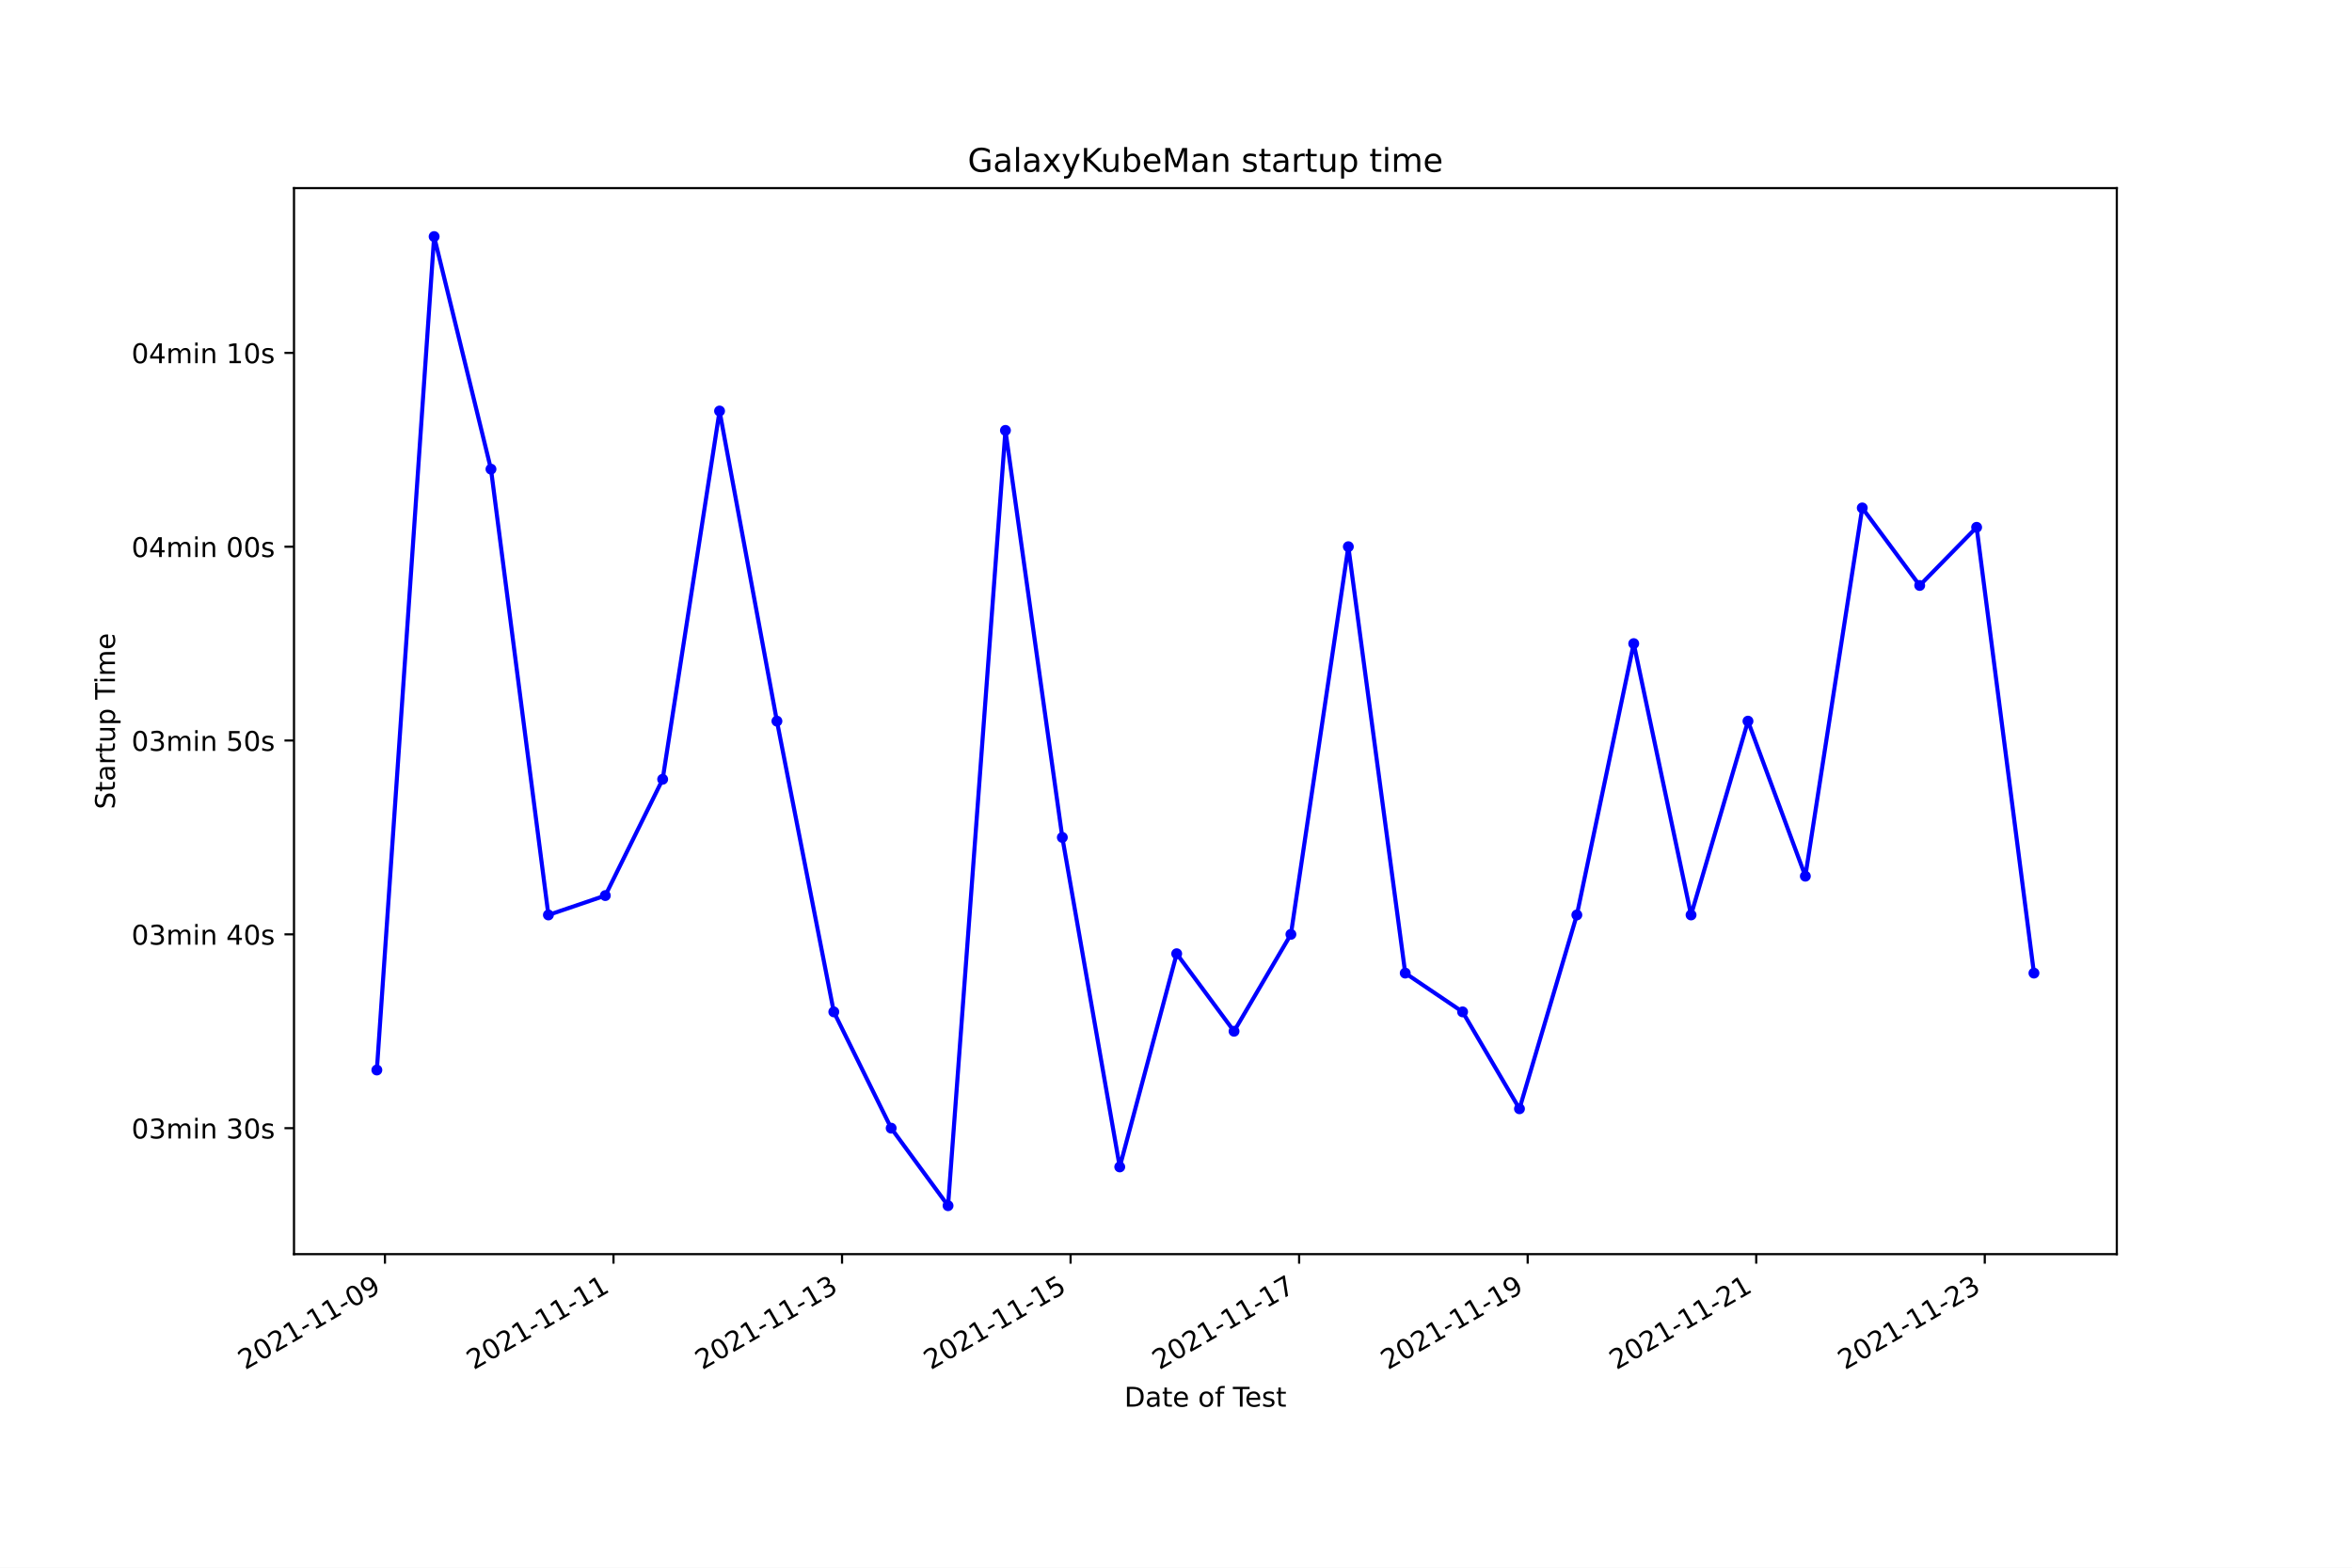
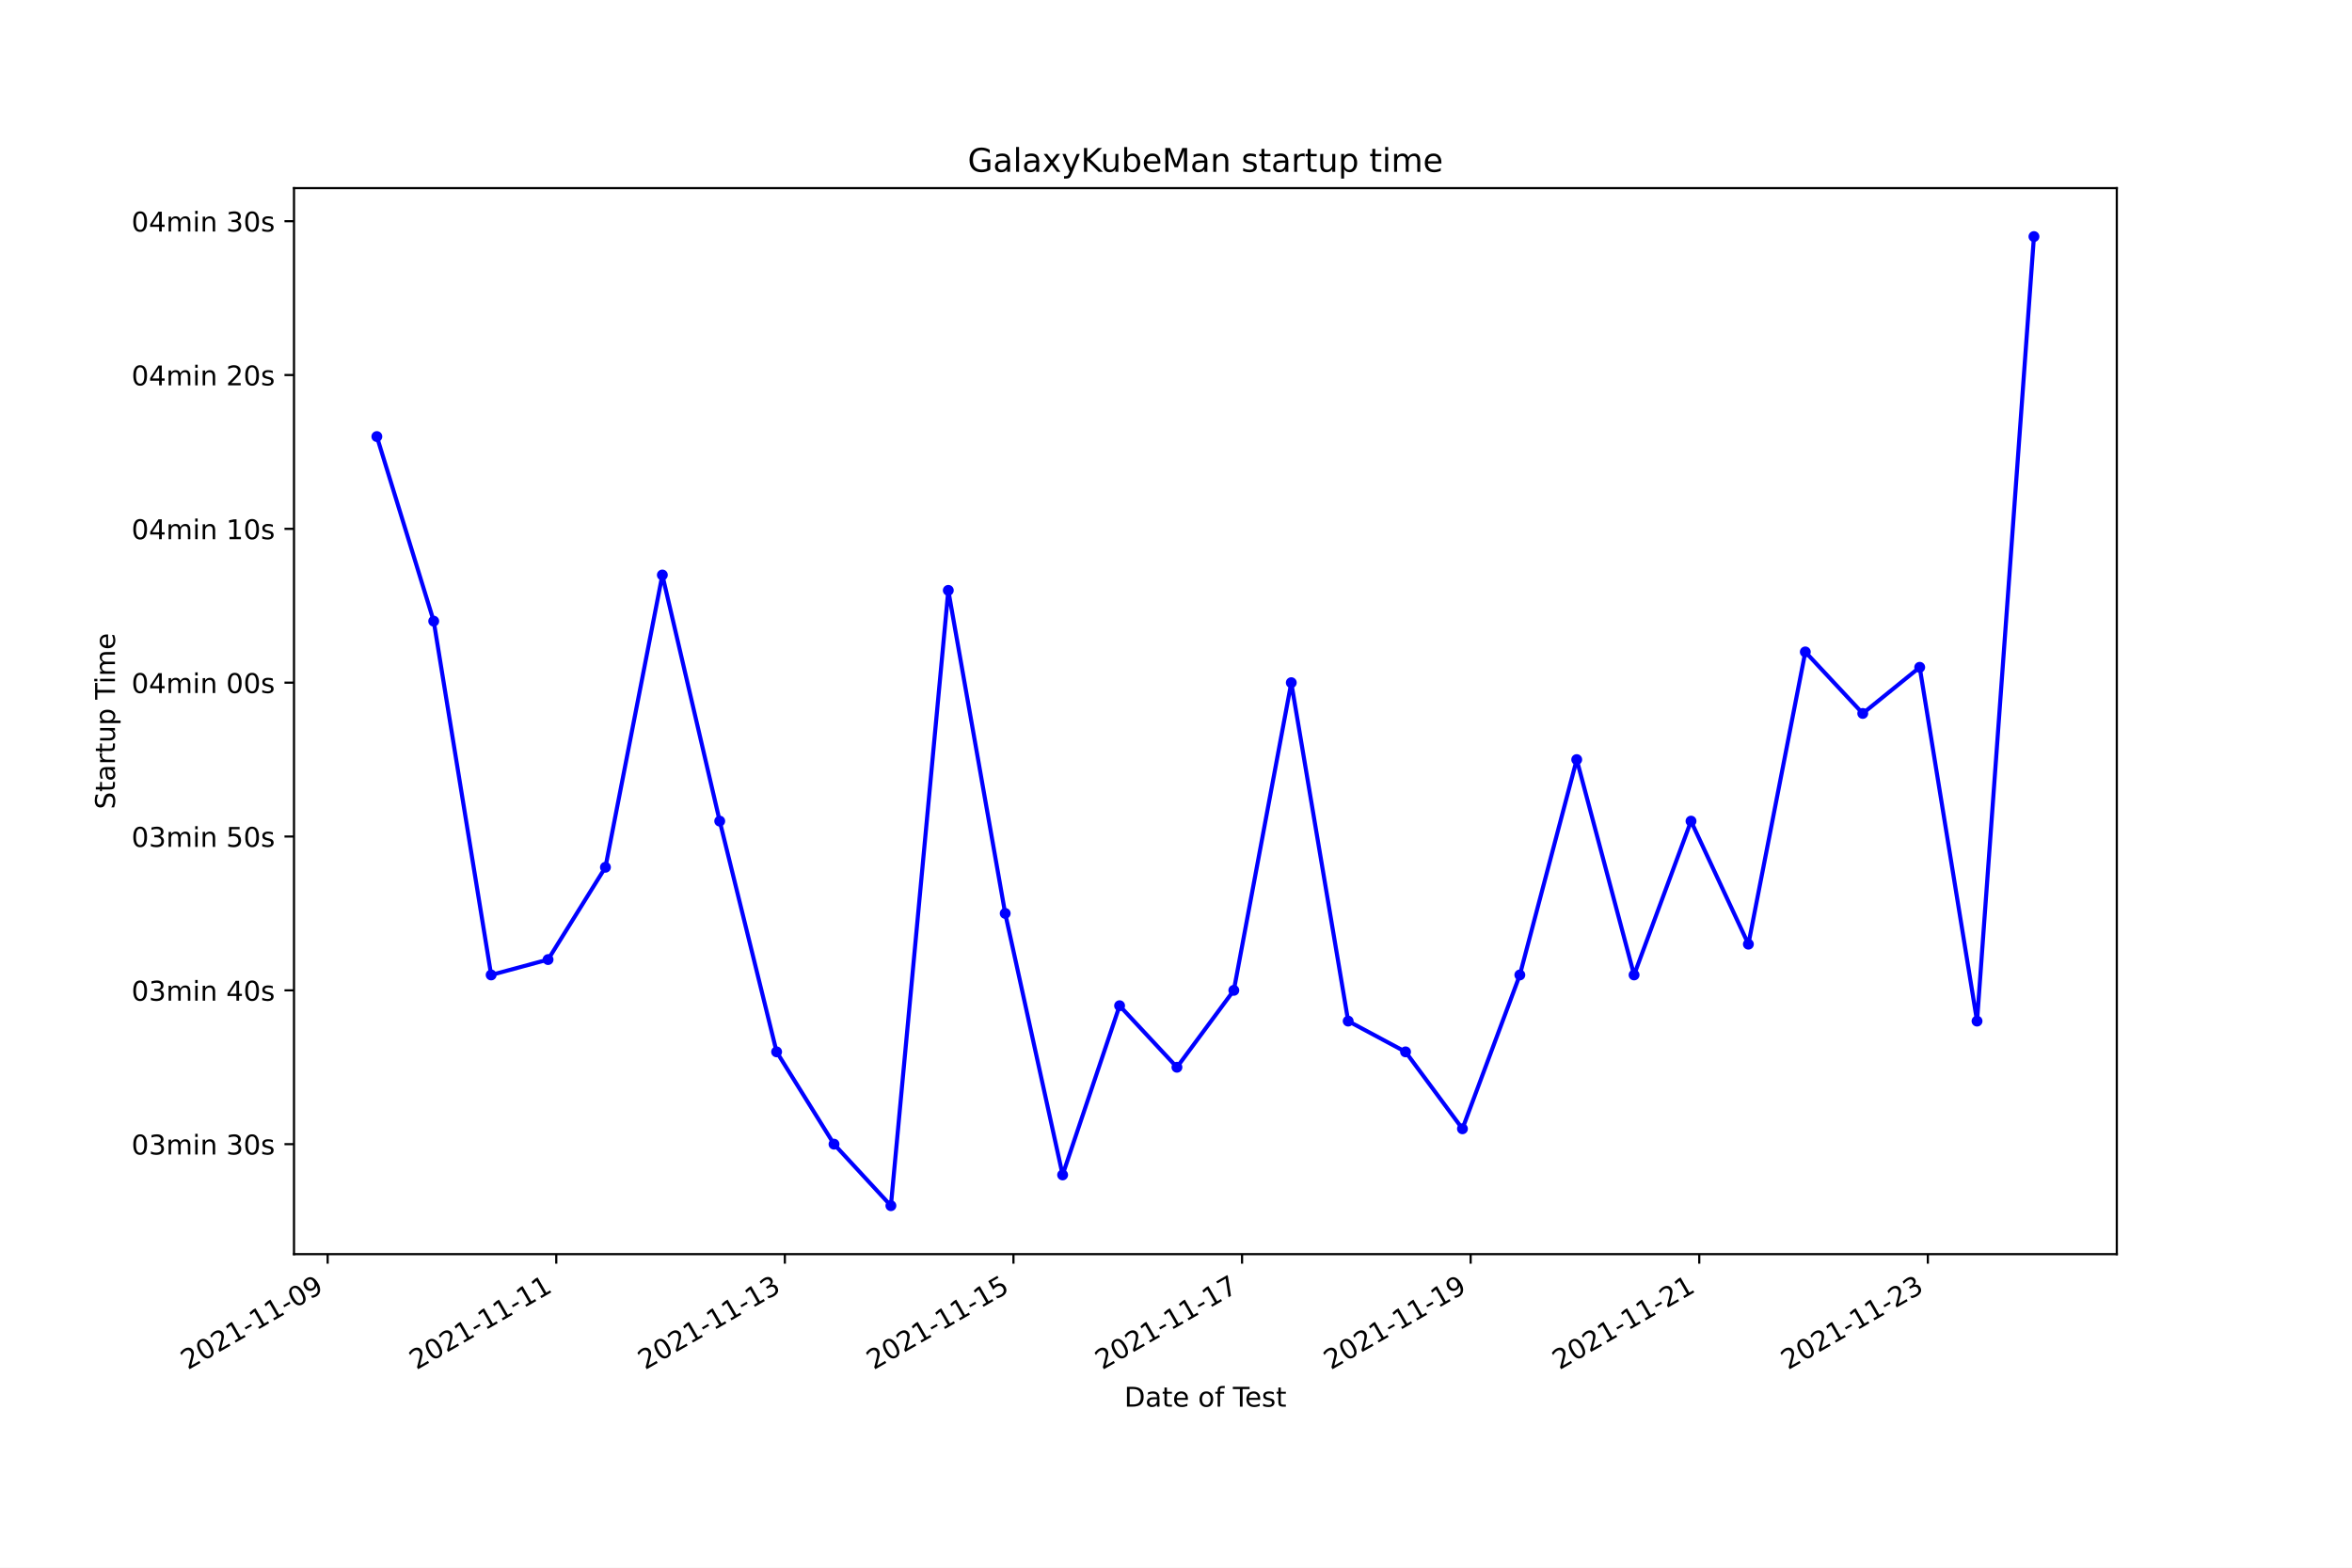
<svg xmlns="http://www.w3.org/2000/svg" xmlns:xlink="http://www.w3.org/1999/xlink" width="864pt" height="576pt" viewBox="0 0 864 576" version="1.1">
  <defs>
    <style type="text/css">*{stroke-linejoin: round; stroke-linecap: butt}</style>
  </defs>
  <g id="figure_1">
    <g id="patch_1">
      <path d="M 0 576  L 864 576  L 864 0  L 0 0  z " style="fill: #ffffff" />
    </g>
    <g id="axes_1">
      <g id="patch_2">
        <path d="M 108 460.8  L 777.6 460.8  L 777.6 69.12  L 108 69.12  z " style="fill: #ffffff" />
      </g>
      <g id="matplotlib.axis_1">
        <g id="xtick_1">
          <g id="line2d_1">
            <defs>
-               <path id="m50075bd321" d="M 0 0  L 0 3.5  " style="stroke: #000000; stroke-width: 0.8" />
+               <path id="m3233fa6054" d="M 0 0  L 0 3.5  " style="stroke: #000000; stroke-width: 0.8" />
            </defs>
            <g>
-               <use xlink:href="#m50075bd321" x="141.409" y="460.8" style="stroke: #000000; stroke-width: 0.8" />
+               <use xlink:href="#m3233fa6054" x="120.365" y="460.8" style="stroke: #000000; stroke-width: 0.8" />
            </g>
          </g>
          <g id="text_1">
-             <g transform="translate(90.03986 503.4383)rotate(-30)scale(0.1 -0.1)">
+             <g transform="translate(68.99522 503.4383)rotate(-30)scale(0.1 -0.1)">
              <defs>
                <path id="DejaVuSans-32" d="M 1228 531  L 3431 531  L 3431 0  L 469 0  L 469 531  Q 828 903 1448 1529  Q 2069 2156 2228 2338  Q 2531 2678 2651 2914  Q 2772 3150 2772 3378  Q 2772 3750 2511 3984  Q 2250 4219 1831 4219  Q 1534 4219 1204 4116  Q 875 4013 500 3803  L 500 4441  Q 881 4594 1212 4672  Q 1544 4750 1819 4750  Q 2544 4750 2975 4387  Q 3406 4025 3406 3419  Q 3406 3131 3298 2873  Q 3191 2616 2906 2266  Q 2828 2175 2409 1742  Q 1991 1309 1228 531  z " transform="scale(0.015625)" />
                <path id="DejaVuSans-30" d="M 2034 4250  Q 1547 4250 1301 3770  Q 1056 3291 1056 2328  Q 1056 1369 1301 889  Q 1547 409 2034 409  Q 2525 409 2770 889  Q 3016 1369 3016 2328  Q 3016 3291 2770 3770  Q 2525 4250 2034 4250  z M 2034 4750  Q 2819 4750 3233 4129  Q 3647 3509 3647 2328  Q 3647 1150 3233 529  Q 2819 -91 2034 -91  Q 1250 -91 836 529  Q 422 1150 422 2328  Q 422 3509 836 4129  Q 1250 4750 2034 4750  z " transform="scale(0.015625)" />
                <path id="DejaVuSans-31" d="M 794 531  L 1825 531  L 1825 4091  L 703 3866  L 703 4441  L 1819 4666  L 2450 4666  L 2450 531  L 3481 531  L 3481 0  L 794 0  L 794 531  z " transform="scale(0.015625)" />
                <path id="DejaVuSans-2d" d="M 313 2009  L 1997 2009  L 1997 1497  L 313 1497  L 313 2009  z " transform="scale(0.015625)" />
                <path id="DejaVuSans-39" d="M 703 97  L 703 672  Q 941 559 1184 500  Q 1428 441 1663 441  Q 2288 441 2617 861  Q 2947 1281 2994 2138  Q 2813 1869 2534 1725  Q 2256 1581 1919 1581  Q 1219 1581 811 2004  Q 403 2428 403 3163  Q 403 3881 828 4315  Q 1253 4750 1959 4750  Q 2769 4750 3195 4129  Q 3622 3509 3622 2328  Q 3622 1225 3098 567  Q 2575 -91 1691 -91  Q 1453 -91 1209 -44  Q 966 3 703 97  z M 1959 2075  Q 2384 2075 2632 2365  Q 2881 2656 2881 3163  Q 2881 3666 2632 3958  Q 2384 4250 1959 4250  Q 1534 4250 1286 3958  Q 1038 3666 1038 3163  Q 1038 2656 1286 2365  Q 1534 2075 1959 2075  z " transform="scale(0.015625)" />
              </defs>
              <use xlink:href="#DejaVuSans-32" />
              <use xlink:href="#DejaVuSans-30" x="63.623" />
              <use xlink:href="#DejaVuSans-32" x="127.246" />
              <use xlink:href="#DejaVuSans-31" x="190.869" />
              <use xlink:href="#DejaVuSans-2d" x="254.492" />
              <use xlink:href="#DejaVuSans-31" x="290.576" />
              <use xlink:href="#DejaVuSans-31" x="354.199" />
              <use xlink:href="#DejaVuSans-2d" x="417.822" />
              <use xlink:href="#DejaVuSans-30" x="453.906" />
              <use xlink:href="#DejaVuSans-39" x="517.529" />
            </g>
          </g>
        </g>
        <g id="xtick_2">
          <g id="line2d_2">
            <g>
-               <use xlink:href="#m50075bd321" x="225.365" y="460.8" style="stroke: #000000; stroke-width: 0.8" />
+               <use xlink:href="#m3233fa6054" x="204.34" y="460.8" style="stroke: #000000; stroke-width: 0.8" />
            </g>
          </g>
          <g id="text_2">
-             <g transform="translate(173.9957 503.4383)rotate(-30)scale(0.1 -0.1)">
+             <g transform="translate(152.9705 503.4383)rotate(-30)scale(0.1 -0.1)">
              <use xlink:href="#DejaVuSans-32" />
              <use xlink:href="#DejaVuSans-30" x="63.623" />
              <use xlink:href="#DejaVuSans-32" x="127.246" />
              <use xlink:href="#DejaVuSans-31" x="190.869" />
              <use xlink:href="#DejaVuSans-2d" x="254.492" />
              <use xlink:href="#DejaVuSans-31" x="290.576" />
              <use xlink:href="#DejaVuSans-31" x="354.199" />
              <use xlink:href="#DejaVuSans-2d" x="417.822" />
              <use xlink:href="#DejaVuSans-31" x="453.906" />
              <use xlink:href="#DejaVuSans-31" x="517.529" />
            </g>
          </g>
        </g>
        <g id="xtick_3">
          <g id="line2d_3">
            <g>
-               <use xlink:href="#m50075bd321" x="309.321" y="460.8" style="stroke: #000000; stroke-width: 0.8" />
+               <use xlink:href="#m3233fa6054" x="288.315" y="460.8" style="stroke: #000000; stroke-width: 0.8" />
            </g>
          </g>
          <g id="text_3">
-             <g transform="translate(257.9515 503.4383)rotate(-30)scale(0.1 -0.1)">
+             <g transform="translate(236.9457 503.4383)rotate(-30)scale(0.1 -0.1)">
              <defs>
                <path id="DejaVuSans-33" d="M 2597 2516  Q 3050 2419 3304 2112  Q 3559 1806 3559 1356  Q 3559 666 3084 287  Q 2609 -91 1734 -91  Q 1441 -91 1130 -33  Q 819 25 488 141  L 488 750  Q 750 597 1062 519  Q 1375 441 1716 441  Q 2309 441 2620 675  Q 2931 909 2931 1356  Q 2931 1769 2642 2001  Q 2353 2234 1838 2234  L 1294 2234  L 1294 2753  L 1863 2753  Q 2328 2753 2575 2939  Q 2822 3125 2822 3475  Q 2822 3834 2567 4026  Q 2313 4219 1838 4219  Q 1578 4219 1281 4162  Q 984 4106 628 3988  L 628 4550  Q 988 4650 1302 4700  Q 1616 4750 1894 4750  Q 2613 4750 3031 4423  Q 3450 4097 3450 3541  Q 3450 3153 3228 2886  Q 3006 2619 2597 2516  z " transform="scale(0.015625)" />
              </defs>
              <use xlink:href="#DejaVuSans-32" />
              <use xlink:href="#DejaVuSans-30" x="63.623" />
              <use xlink:href="#DejaVuSans-32" x="127.246" />
              <use xlink:href="#DejaVuSans-31" x="190.869" />
              <use xlink:href="#DejaVuSans-2d" x="254.492" />
              <use xlink:href="#DejaVuSans-31" x="290.576" />
              <use xlink:href="#DejaVuSans-31" x="354.199" />
              <use xlink:href="#DejaVuSans-2d" x="417.822" />
              <use xlink:href="#DejaVuSans-31" x="453.906" />
              <use xlink:href="#DejaVuSans-33" x="517.529" />
            </g>
          </g>
        </g>
        <g id="xtick_4">
          <g id="line2d_4">
            <g>
-               <use xlink:href="#m50075bd321" x="393.277" y="460.8" style="stroke: #000000; stroke-width: 0.8" />
+               <use xlink:href="#m3233fa6054" x="372.29" y="460.8" style="stroke: #000000; stroke-width: 0.8" />
            </g>
          </g>
          <g id="text_4">
-             <g transform="translate(341.9073 503.4383)rotate(-30)scale(0.1 -0.1)">
+             <g transform="translate(320.921 503.4383)rotate(-30)scale(0.1 -0.1)">
              <defs>
                <path id="DejaVuSans-35" d="M 691 4666  L 3169 4666  L 3169 4134  L 1269 4134  L 1269 2991  Q 1406 3038 1543 3061  Q 1681 3084 1819 3084  Q 2600 3084 3056 2656  Q 3513 2228 3513 1497  Q 3513 744 3044 326  Q 2575 -91 1722 -91  Q 1428 -91 1123 -41  Q 819 9 494 109  L 494 744  Q 775 591 1075 516  Q 1375 441 1709 441  Q 2250 441 2565 725  Q 2881 1009 2881 1497  Q 2881 1984 2565 2268  Q 2250 2553 1709 2553  Q 1456 2553 1204 2497  Q 953 2441 691 2322  L 691 4666  z " transform="scale(0.015625)" />
              </defs>
              <use xlink:href="#DejaVuSans-32" />
              <use xlink:href="#DejaVuSans-30" x="63.623" />
              <use xlink:href="#DejaVuSans-32" x="127.246" />
              <use xlink:href="#DejaVuSans-31" x="190.869" />
              <use xlink:href="#DejaVuSans-2d" x="254.492" />
              <use xlink:href="#DejaVuSans-31" x="290.576" />
              <use xlink:href="#DejaVuSans-31" x="354.199" />
              <use xlink:href="#DejaVuSans-2d" x="417.822" />
              <use xlink:href="#DejaVuSans-31" x="453.906" />
              <use xlink:href="#DejaVuSans-35" x="517.529" />
            </g>
          </g>
        </g>
        <g id="xtick_5">
          <g id="line2d_5">
            <g>
-               <use xlink:href="#m50075bd321" x="477.233" y="460.8" style="stroke: #000000; stroke-width: 0.8" />
+               <use xlink:href="#m3233fa6054" x="456.266" y="460.8" style="stroke: #000000; stroke-width: 0.8" />
            </g>
          </g>
          <g id="text_5">
-             <g transform="translate(425.8631 503.4383)rotate(-30)scale(0.1 -0.1)">
+             <g transform="translate(404.8962 503.4383)rotate(-30)scale(0.1 -0.1)">
              <defs>
                <path id="DejaVuSans-37" d="M 525 4666  L 3525 4666  L 3525 4397  L 1831 0  L 1172 0  L 2766 4134  L 525 4134  L 525 4666  z " transform="scale(0.015625)" />
              </defs>
              <use xlink:href="#DejaVuSans-32" />
              <use xlink:href="#DejaVuSans-30" x="63.623" />
              <use xlink:href="#DejaVuSans-32" x="127.246" />
              <use xlink:href="#DejaVuSans-31" x="190.869" />
              <use xlink:href="#DejaVuSans-2d" x="254.492" />
              <use xlink:href="#DejaVuSans-31" x="290.576" />
              <use xlink:href="#DejaVuSans-31" x="354.199" />
              <use xlink:href="#DejaVuSans-2d" x="417.822" />
              <use xlink:href="#DejaVuSans-31" x="453.906" />
              <use xlink:href="#DejaVuSans-37" x="517.529" />
            </g>
          </g>
        </g>
        <g id="xtick_6">
          <g id="line2d_6">
            <g>
-               <use xlink:href="#m50075bd321" x="561.188" y="460.8" style="stroke: #000000; stroke-width: 0.8" />
+               <use xlink:href="#m3233fa6054" x="540.241" y="460.8" style="stroke: #000000; stroke-width: 0.8" />
            </g>
          </g>
          <g id="text_6">
-             <g transform="translate(509.8189 503.4383)rotate(-30)scale(0.1 -0.1)">
+             <g transform="translate(488.8715 503.4383)rotate(-30)scale(0.1 -0.1)">
              <use xlink:href="#DejaVuSans-32" />
              <use xlink:href="#DejaVuSans-30" x="63.623" />
              <use xlink:href="#DejaVuSans-32" x="127.246" />
              <use xlink:href="#DejaVuSans-31" x="190.869" />
              <use xlink:href="#DejaVuSans-2d" x="254.492" />
              <use xlink:href="#DejaVuSans-31" x="290.576" />
              <use xlink:href="#DejaVuSans-31" x="354.199" />
              <use xlink:href="#DejaVuSans-2d" x="417.822" />
              <use xlink:href="#DejaVuSans-31" x="453.906" />
              <use xlink:href="#DejaVuSans-39" x="517.529" />
            </g>
          </g>
        </g>
        <g id="xtick_7">
          <g id="line2d_7">
            <g>
-               <use xlink:href="#m50075bd321" x="645.144" y="460.8" style="stroke: #000000; stroke-width: 0.8" />
+               <use xlink:href="#m3233fa6054" x="624.216" y="460.8" style="stroke: #000000; stroke-width: 0.8" />
            </g>
          </g>
          <g id="text_7">
-             <g transform="translate(593.7748 503.4383)rotate(-30)scale(0.1 -0.1)">
+             <g transform="translate(572.8467 503.4383)rotate(-30)scale(0.1 -0.1)">
              <use xlink:href="#DejaVuSans-32" />
              <use xlink:href="#DejaVuSans-30" x="63.623" />
              <use xlink:href="#DejaVuSans-32" x="127.246" />
              <use xlink:href="#DejaVuSans-31" x="190.869" />
              <use xlink:href="#DejaVuSans-2d" x="254.492" />
              <use xlink:href="#DejaVuSans-31" x="290.576" />
              <use xlink:href="#DejaVuSans-31" x="354.199" />
              <use xlink:href="#DejaVuSans-2d" x="417.822" />
              <use xlink:href="#DejaVuSans-32" x="453.906" />
              <use xlink:href="#DejaVuSans-31" x="517.529" />
            </g>
          </g>
        </g>
        <g id="xtick_8">
          <g id="line2d_8">
            <g>
-               <use xlink:href="#m50075bd321" x="729.1" y="460.8" style="stroke: #000000; stroke-width: 0.8" />
+               <use xlink:href="#m3233fa6054" x="708.191" y="460.8" style="stroke: #000000; stroke-width: 0.8" />
            </g>
          </g>
          <g id="text_8">
-             <g transform="translate(677.7306 503.4383)rotate(-30)scale(0.1 -0.1)">
+             <g transform="translate(656.822 503.4383)rotate(-30)scale(0.1 -0.1)">
              <use xlink:href="#DejaVuSans-32" />
              <use xlink:href="#DejaVuSans-30" x="63.623" />
              <use xlink:href="#DejaVuSans-32" x="127.246" />
              <use xlink:href="#DejaVuSans-31" x="190.869" />
              <use xlink:href="#DejaVuSans-2d" x="254.492" />
              <use xlink:href="#DejaVuSans-31" x="290.576" />
              <use xlink:href="#DejaVuSans-31" x="354.199" />
              <use xlink:href="#DejaVuSans-2d" x="417.822" />
              <use xlink:href="#DejaVuSans-32" x="453.906" />
              <use xlink:href="#DejaVuSans-33" x="517.529" />
            </g>
          </g>
        </g>
        <g id="text_9">
          <g transform="translate(413.0063 516.8378)scale(0.1 -0.1)">
            <defs>
              <path id="DejaVuSans-44" d="M 1259 4147  L 1259 519  L 2022 519  Q 2988 519 3436 956  Q 3884 1394 3884 2338  Q 3884 3275 3436 3711  Q 2988 4147 2022 4147  L 1259 4147  z M 628 4666  L 1925 4666  Q 3281 4666 3915 4102  Q 4550 3538 4550 2338  Q 4550 1131 3912 565  Q 3275 0 1925 0  L 628 0  L 628 4666  z " transform="scale(0.015625)" />
              <path id="DejaVuSans-61" d="M 2194 1759  Q 1497 1759 1228 1600  Q 959 1441 959 1056  Q 959 750 1161 570  Q 1363 391 1709 391  Q 2188 391 2477 730  Q 2766 1069 2766 1631  L 2766 1759  L 2194 1759  z M 3341 1997  L 3341 0  L 2766 0  L 2766 531  Q 2569 213 2275 61  Q 1981 -91 1556 -91  Q 1019 -91 701 211  Q 384 513 384 1019  Q 384 1609 779 1909  Q 1175 2209 1959 2209  L 2766 2209  L 2766 2266  Q 2766 2663 2505 2880  Q 2244 3097 1772 3097  Q 1472 3097 1187 3025  Q 903 2953 641 2809  L 641 3341  Q 956 3463 1253 3523  Q 1550 3584 1831 3584  Q 2591 3584 2966 3190  Q 3341 2797 3341 1997  z " transform="scale(0.015625)" />
              <path id="DejaVuSans-74" d="M 1172 4494  L 1172 3500  L 2356 3500  L 2356 3053  L 1172 3053  L 1172 1153  Q 1172 725 1289 603  Q 1406 481 1766 481  L 2356 481  L 2356 0  L 1766 0  Q 1100 0 847 248  Q 594 497 594 1153  L 594 3053  L 172 3053  L 172 3500  L 594 3500  L 594 4494  L 1172 4494  z " transform="scale(0.015625)" />
              <path id="DejaVuSans-65" d="M 3597 1894  L 3597 1613  L 953 1613  Q 991 1019 1311 708  Q 1631 397 2203 397  Q 2534 397 2845 478  Q 3156 559 3463 722  L 3463 178  Q 3153 47 2828 -22  Q 2503 -91 2169 -91  Q 1331 -91 842 396  Q 353 884 353 1716  Q 353 2575 817 3079  Q 1281 3584 2069 3584  Q 2775 3584 3186 3129  Q 3597 2675 3597 1894  z M 3022 2063  Q 3016 2534 2758 2815  Q 2500 3097 2075 3097  Q 1594 3097 1305 2825  Q 1016 2553 972 2059  L 3022 2063  z " transform="scale(0.015625)" />
              <path id="DejaVuSans-20" transform="scale(0.015625)" />
              <path id="DejaVuSans-6f" d="M 1959 3097  Q 1497 3097 1228 2736  Q 959 2375 959 1747  Q 959 1119 1226 758  Q 1494 397 1959 397  Q 2419 397 2687 759  Q 2956 1122 2956 1747  Q 2956 2369 2687 2733  Q 2419 3097 1959 3097  z M 1959 3584  Q 2709 3584 3137 3096  Q 3566 2609 3566 1747  Q 3566 888 3137 398  Q 2709 -91 1959 -91  Q 1206 -91 779 398  Q 353 888 353 1747  Q 353 2609 779 3096  Q 1206 3584 1959 3584  z " transform="scale(0.015625)" />
              <path id="DejaVuSans-66" d="M 2375 4863  L 2375 4384  L 1825 4384  Q 1516 4384 1395 4259  Q 1275 4134 1275 3809  L 1275 3500  L 2222 3500  L 2222 3053  L 1275 3053  L 1275 0  L 697 0  L 697 3053  L 147 3053  L 147 3500  L 697 3500  L 697 3744  Q 697 4328 969 4595  Q 1241 4863 1831 4863  L 2375 4863  z " transform="scale(0.015625)" />
              <path id="DejaVuSans-54" d="M -19 4666  L 3928 4666  L 3928 4134  L 2272 4134  L 2272 0  L 1638 0  L 1638 4134  L -19 4134  L -19 4666  z " transform="scale(0.015625)" />
              <path id="DejaVuSans-73" d="M 2834 3397  L 2834 2853  Q 2591 2978 2328 3040  Q 2066 3103 1784 3103  Q 1356 3103 1142 2972  Q 928 2841 928 2578  Q 928 2378 1081 2264  Q 1234 2150 1697 2047  L 1894 2003  Q 2506 1872 2764 1633  Q 3022 1394 3022 966  Q 3022 478 2636 193  Q 2250 -91 1575 -91  Q 1294 -91 989 -36  Q 684 19 347 128  L 347 722  Q 666 556 975 473  Q 1284 391 1588 391  Q 1994 391 2212 530  Q 2431 669 2431 922  Q 2431 1156 2273 1281  Q 2116 1406 1581 1522  L 1381 1569  Q 847 1681 609 1914  Q 372 2147 372 2553  Q 372 3047 722 3315  Q 1072 3584 1716 3584  Q 2034 3584 2315 3537  Q 2597 3491 2834 3397  z " transform="scale(0.015625)" />
            </defs>
            <use xlink:href="#DejaVuSans-44" />
            <use xlink:href="#DejaVuSans-61" x="77.002" />
            <use xlink:href="#DejaVuSans-74" x="138.281" />
            <use xlink:href="#DejaVuSans-65" x="177.49" />
            <use xlink:href="#DejaVuSans-20" x="239.014" />
            <use xlink:href="#DejaVuSans-6f" x="270.801" />
            <use xlink:href="#DejaVuSans-66" x="331.982" />
            <use xlink:href="#DejaVuSans-20" x="367.188" />
            <use xlink:href="#DejaVuSans-54" x="398.975" />
            <use xlink:href="#DejaVuSans-65" x="443.059" />
            <use xlink:href="#DejaVuSans-73" x="504.582" />
            <use xlink:href="#DejaVuSans-74" x="556.682" />
          </g>
        </g>
      </g>
      <g id="matplotlib.axis_2">
        <g id="ytick_1">
          <g id="line2d_9">
            <defs>
-               <path id="me8447eaf36" d="M 0 0  L -3.5 0  " style="stroke: #000000; stroke-width: 0.8" />
+               <path id="m6776ef9165" d="M 0 0  L -3.5 0  " style="stroke: #000000; stroke-width: 0.8" />
            </defs>
            <g>
-               <use xlink:href="#me8447eaf36" x="108" y="414.511" style="stroke: #000000; stroke-width: 0.8" />
+               <use xlink:href="#m6776ef9165" x="108" y="420.389" style="stroke: #000000; stroke-width: 0.8" />
            </g>
          </g>
          <g id="text_10">
-             <g transform="translate(48.30625 418.3098)scale(0.1 -0.1)">
+             <g transform="translate(48.30625 424.1878)scale(0.1 -0.1)">
              <defs>
                <path id="DejaVuSans-6d" d="M 3328 2828  Q 3544 3216 3844 3400  Q 4144 3584 4550 3584  Q 5097 3584 5394 3201  Q 5691 2819 5691 2113  L 5691 0  L 5113 0  L 5113 2094  Q 5113 2597 4934 2840  Q 4756 3084 4391 3084  Q 3944 3084 3684 2787  Q 3425 2491 3425 1978  L 3425 0  L 2847 0  L 2847 2094  Q 2847 2600 2669 2842  Q 2491 3084 2119 3084  Q 1678 3084 1418 2786  Q 1159 2488 1159 1978  L 1159 0  L 581 0  L 581 3500  L 1159 3500  L 1159 2956  Q 1356 3278 1631 3431  Q 1906 3584 2284 3584  Q 2666 3584 2933 3390  Q 3200 3197 3328 2828  z " transform="scale(0.015625)" />
                <path id="DejaVuSans-69" d="M 603 3500  L 1178 3500  L 1178 0  L 603 0  L 603 3500  z M 603 4863  L 1178 4863  L 1178 4134  L 603 4134  L 603 4863  z " transform="scale(0.015625)" />
                <path id="DejaVuSans-6e" d="M 3513 2113  L 3513 0  L 2938 0  L 2938 2094  Q 2938 2591 2744 2837  Q 2550 3084 2163 3084  Q 1697 3084 1428 2787  Q 1159 2491 1159 1978  L 1159 0  L 581 0  L 581 3500  L 1159 3500  L 1159 2956  Q 1366 3272 1645 3428  Q 1925 3584 2291 3584  Q 2894 3584 3203 3211  Q 3513 2838 3513 2113  z " transform="scale(0.015625)" />
              </defs>
              <use xlink:href="#DejaVuSans-30" />
              <use xlink:href="#DejaVuSans-33" x="63.623" />
              <use xlink:href="#DejaVuSans-6d" x="127.246" />
              <use xlink:href="#DejaVuSans-69" x="224.658" />
              <use xlink:href="#DejaVuSans-6e" x="252.441" />
              <use xlink:href="#DejaVuSans-20" x="315.82" />
              <use xlink:href="#DejaVuSans-33" x="347.607" />
              <use xlink:href="#DejaVuSans-30" x="411.23" />
              <use xlink:href="#DejaVuSans-73" x="474.854" />
            </g>
          </g>
        </g>
        <g id="ytick_2">
          <g id="line2d_10">
            <g>
-               <use xlink:href="#me8447eaf36" x="108" y="343.296" style="stroke: #000000; stroke-width: 0.8" />
+               <use xlink:href="#m6776ef9165" x="108" y="363.869" style="stroke: #000000; stroke-width: 0.8" />
            </g>
          </g>
          <g id="text_11">
-             <g transform="translate(48.30625 347.0952)scale(0.1 -0.1)">
+             <g transform="translate(48.30625 367.6683)scale(0.1 -0.1)">
              <defs>
                <path id="DejaVuSans-34" d="M 2419 4116  L 825 1625  L 2419 1625  L 2419 4116  z M 2253 4666  L 3047 4666  L 3047 1625  L 3713 1625  L 3713 1100  L 3047 1100  L 3047 0  L 2419 0  L 2419 1100  L 313 1100  L 313 1709  L 2253 4666  z " transform="scale(0.015625)" />
              </defs>
              <use xlink:href="#DejaVuSans-30" />
              <use xlink:href="#DejaVuSans-33" x="63.623" />
              <use xlink:href="#DejaVuSans-6d" x="127.246" />
              <use xlink:href="#DejaVuSans-69" x="224.658" />
              <use xlink:href="#DejaVuSans-6e" x="252.441" />
              <use xlink:href="#DejaVuSans-20" x="315.82" />
              <use xlink:href="#DejaVuSans-34" x="347.607" />
              <use xlink:href="#DejaVuSans-30" x="411.23" />
              <use xlink:href="#DejaVuSans-73" x="474.854" />
            </g>
          </g>
        </g>
        <g id="ytick_3">
          <g id="line2d_11">
            <g>
-               <use xlink:href="#me8447eaf36" x="108" y="272.081" style="stroke: #000000; stroke-width: 0.8" />
+               <use xlink:href="#m6776ef9165" x="108" y="307.35" style="stroke: #000000; stroke-width: 0.8" />
            </g>
          </g>
          <g id="text_12">
-             <g transform="translate(48.30625 275.8807)scale(0.1 -0.1)">
+             <g transform="translate(48.30625 311.1488)scale(0.1 -0.1)">
              <use xlink:href="#DejaVuSans-30" />
              <use xlink:href="#DejaVuSans-33" x="63.623" />
              <use xlink:href="#DejaVuSans-6d" x="127.246" />
              <use xlink:href="#DejaVuSans-69" x="224.658" />
              <use xlink:href="#DejaVuSans-6e" x="252.441" />
              <use xlink:href="#DejaVuSans-20" x="315.82" />
              <use xlink:href="#DejaVuSans-35" x="347.607" />
              <use xlink:href="#DejaVuSans-30" x="411.23" />
              <use xlink:href="#DejaVuSans-73" x="474.854" />
            </g>
          </g>
        </g>
        <g id="ytick_4">
          <g id="line2d_12">
            <g>
-               <use xlink:href="#me8447eaf36" x="108" y="200.867" style="stroke: #000000; stroke-width: 0.8" />
+               <use xlink:href="#m6776ef9165" x="108" y="250.83" style="stroke: #000000; stroke-width: 0.8" />
            </g>
          </g>
          <g id="text_13">
-             <g transform="translate(48.30625 204.6661)scale(0.1 -0.1)">
+             <g transform="translate(48.30625 254.6293)scale(0.1 -0.1)">
              <use xlink:href="#DejaVuSans-30" />
              <use xlink:href="#DejaVuSans-34" x="63.623" />
              <use xlink:href="#DejaVuSans-6d" x="127.246" />
              <use xlink:href="#DejaVuSans-69" x="224.658" />
              <use xlink:href="#DejaVuSans-6e" x="252.441" />
              <use xlink:href="#DejaVuSans-20" x="315.82" />
              <use xlink:href="#DejaVuSans-30" x="347.607" />
              <use xlink:href="#DejaVuSans-30" x="411.23" />
              <use xlink:href="#DejaVuSans-73" x="474.854" />
            </g>
          </g>
        </g>
        <g id="ytick_5">
          <g id="line2d_13">
            <g>
-               <use xlink:href="#me8447eaf36" x="108" y="129.652" style="stroke: #000000; stroke-width: 0.8" />
+               <use xlink:href="#m6776ef9165" x="108" y="194.311" style="stroke: #000000; stroke-width: 0.8" />
            </g>
          </g>
          <g id="text_14">
-             <g transform="translate(48.30625 133.4516)scale(0.1 -0.1)">
+             <g transform="translate(48.30625 198.1099)scale(0.1 -0.1)">
              <use xlink:href="#DejaVuSans-30" />
              <use xlink:href="#DejaVuSans-34" x="63.623" />
              <use xlink:href="#DejaVuSans-6d" x="127.246" />
              <use xlink:href="#DejaVuSans-69" x="224.658" />
              <use xlink:href="#DejaVuSans-6e" x="252.441" />
              <use xlink:href="#DejaVuSans-20" x="315.82" />
              <use xlink:href="#DejaVuSans-31" x="347.607" />
              <use xlink:href="#DejaVuSans-30" x="411.23" />
              <use xlink:href="#DejaVuSans-73" x="474.854" />
            </g>
          </g>
        </g>
-         <g id="text_15">
+         <g id="ytick_6">
+           <g id="line2d_14">
+             <g>
+               <use xlink:href="#m6776ef9165" x="108" y="137.791" style="stroke: #000000; stroke-width: 0.8" />
+             </g>
+           </g>
+           <g id="text_15">
+             <g transform="translate(48.30625 141.5904)scale(0.1 -0.1)">
+               <use xlink:href="#DejaVuSans-30" />
+               <use xlink:href="#DejaVuSans-34" x="63.623" />
+               <use xlink:href="#DejaVuSans-6d" x="127.246" />
+               <use xlink:href="#DejaVuSans-69" x="224.658" />
+               <use xlink:href="#DejaVuSans-6e" x="252.441" />
+               <use xlink:href="#DejaVuSans-20" x="315.82" />
+               <use xlink:href="#DejaVuSans-32" x="347.607" />
+               <use xlink:href="#DejaVuSans-30" x="411.23" />
+               <use xlink:href="#DejaVuSans-73" x="474.854" />
+             </g>
+           </g>
+         </g>
+         <g id="ytick_7">
+           <g id="line2d_15">
+             <g>
+               <use xlink:href="#m6776ef9165" x="108" y="81.272" style="stroke: #000000; stroke-width: 0.8" />
+             </g>
+           </g>
+           <g id="text_16">
+             <g transform="translate(48.30625 85.07091)scale(0.1 -0.1)">
+               <use xlink:href="#DejaVuSans-30" />
+               <use xlink:href="#DejaVuSans-34" x="63.623" />
+               <use xlink:href="#DejaVuSans-6d" x="127.246" />
+               <use xlink:href="#DejaVuSans-69" x="224.658" />
+               <use xlink:href="#DejaVuSans-6e" x="252.441" />
+               <use xlink:href="#DejaVuSans-20" x="315.82" />
+               <use xlink:href="#DejaVuSans-33" x="347.607" />
+               <use xlink:href="#DejaVuSans-30" x="411.23" />
+               <use xlink:href="#DejaVuSans-73" x="474.854" />
+             </g>
+           </g>
+         </g>
+         <g id="text_17">
          <g transform="translate(42.22656 297.3397)rotate(-90)scale(0.1 -0.1)">
            <defs>
              <path id="DejaVuSans-53" d="M 3425 4513  L 3425 3897  Q 3066 4069 2747 4153  Q 2428 4238 2131 4238  Q 1616 4238 1336 4038  Q 1056 3838 1056 3469  Q 1056 3159 1242 3001  Q 1428 2844 1947 2747  L 2328 2669  Q 3034 2534 3370 2195  Q 3706 1856 3706 1288  Q 3706 609 3251 259  Q 2797 -91 1919 -91  Q 1588 -91 1214 -16  Q 841 59 441 206  L 441 856  Q 825 641 1194 531  Q 1563 422 1919 422  Q 2459 422 2753 634  Q 3047 847 3047 1241  Q 3047 1584 2836 1778  Q 2625 1972 2144 2069  L 1759 2144  Q 1053 2284 737 2584  Q 422 2884 422 3419  Q 422 4038 858 4394  Q 1294 4750 2059 4750  Q 2388 4750 2728 4690  Q 3069 4631 3425 4513  z " transform="scale(0.015625)" />
              <path id="DejaVuSans-72" d="M 2631 2963  Q 2534 3019 2420 3045  Q 2306 3072 2169 3072  Q 1681 3072 1420 2755  Q 1159 2438 1159 1844  L 1159 0  L 581 0  L 581 3500  L 1159 3500  L 1159 2956  Q 1341 3275 1631 3429  Q 1922 3584 2338 3584  Q 2397 3584 2469 3576  Q 2541 3569 2628 3553  L 2631 2963  z " transform="scale(0.015625)" />
              <path id="DejaVuSans-75" d="M 544 1381  L 544 3500  L 1119 3500  L 1119 1403  Q 1119 906 1312 657  Q 1506 409 1894 409  Q 2359 409 2629 706  Q 2900 1003 2900 1516  L 2900 3500  L 3475 3500  L 3475 0  L 2900 0  L 2900 538  Q 2691 219 2414 64  Q 2138 -91 1772 -91  Q 1169 -91 856 284  Q 544 659 544 1381  z M 1991 3584  L 1991 3584  z " transform="scale(0.015625)" />
              <path id="DejaVuSans-70" d="M 1159 525  L 1159 -1331  L 581 -1331  L 581 3500  L 1159 3500  L 1159 2969  Q 1341 3281 1617 3432  Q 1894 3584 2278 3584  Q 2916 3584 3314 3078  Q 3713 2572 3713 1747  Q 3713 922 3314 415  Q 2916 -91 2278 -91  Q 1894 -91 1617 61  Q 1341 213 1159 525  z M 3116 1747  Q 3116 2381 2855 2742  Q 2594 3103 2138 3103  Q 1681 3103 1420 2742  Q 1159 2381 1159 1747  Q 1159 1113 1420 752  Q 1681 391 2138 391  Q 2594 391 2855 752  Q 3116 1113 3116 1747  z " transform="scale(0.015625)" />
            </defs>
            <use xlink:href="#DejaVuSans-53" />
            <use xlink:href="#DejaVuSans-74" x="63.477" />
            <use xlink:href="#DejaVuSans-61" x="102.686" />
            <use xlink:href="#DejaVuSans-72" x="163.965" />
            <use xlink:href="#DejaVuSans-74" x="205.078" />
            <use xlink:href="#DejaVuSans-75" x="244.287" />
            <use xlink:href="#DejaVuSans-70" x="307.666" />
            <use xlink:href="#DejaVuSans-20" x="371.143" />
            <use xlink:href="#DejaVuSans-54" x="402.93" />
            <use xlink:href="#DejaVuSans-69" x="460.889" />
            <use xlink:href="#DejaVuSans-6d" x="488.672" />
            <use xlink:href="#DejaVuSans-65" x="586.084" />
          </g>
        </g>
      </g>
-       <g id="line2d_14">
-         <path d="M 747.164 357.539  L 726.108 193.745  L 705.194 215.11  L 684.095 186.624  L 663.19 321.932  L 642.117 264.96  L 621.205 336.175  L 600.145 236.474  L 579.252 336.175  L 558.174 407.389  L 537.279 371.782  L 516.208 357.539  L 495.311 200.867  L 474.212 343.296  L 453.319 378.903  L 432.256 350.417  L 411.336 428.753  L 390.244 307.689  L 369.347 158.138  L 348.264 442.996  L 327.372 414.511  L 306.296 371.782  L 285.4 264.96  L 264.328 151.017  L 243.426 286.324  L 222.359 329.053  L 201.455 336.175  L 180.36 172.381  L 159.477 86.924  L 138.436 393.146  " clip-path="url(#p8748aa3d8f)" style="fill: none; stroke: #0000ff; stroke-width: 1.5; stroke-linecap: square" />
+       <g id="line2d_16">
+         <path d="M 747.164 86.924  L 726.259 375.173  L 705.198 245.178  L 684.28 262.134  L 663.176 239.526  L 642.266 346.913  L 621.189 301.698  L 600.272 358.217  L 579.207 279.09  L 558.308 358.217  L 537.226 414.737  L 516.326 386.477  L 495.25 375.173  L 474.349 250.83  L 453.244 363.869  L 432.347 392.129  L 411.279 369.521  L 390.353 431.692  L 369.257 335.609  L 348.355 216.918  L 327.267 442.996  L 306.371 420.389  L 285.29 386.477  L 264.389 301.698  L 243.312 211.266  L 222.405 318.654  L 201.333 352.565  L 180.424 358.217  L 159.324 228.222  L 138.436 160.399  " clip-path="url(#pdf5cf394db)" style="fill: none; stroke: #0000ff; stroke-width: 1.5; stroke-linecap: square" />
        <defs>
-           <path id="m92337f19dc" d="M 0 1.5  C 0.398 1.5 0.779 1.342 1.061 1.061  C 1.342 0.779 1.5 0.398 1.5 0  C 1.5 -0.398 1.342 -0.779 1.061 -1.061  C 0.779 -1.342 0.398 -1.5 0 -1.5  C -0.398 -1.5 -0.779 -1.342 -1.061 -1.061  C -1.342 -0.779 -1.5 -0.398 -1.5 0  C -1.5 0.398 -1.342 0.779 -1.061 1.061  C -0.779 1.342 -0.398 1.5 0 1.5  z " style="stroke: #0000ff" />
+           <path id="m36dfd02233" d="M 0 1.5  C 0.398 1.5 0.779 1.342 1.061 1.061  C 1.342 0.779 1.5 0.398 1.5 0  C 1.5 -0.398 1.342 -0.779 1.061 -1.061  C 0.779 -1.342 0.398 -1.5 0 -1.5  C -0.398 -1.5 -0.779 -1.342 -1.061 -1.061  C -1.342 -0.779 -1.5 -0.398 -1.5 0  C -1.5 0.398 -1.342 0.779 -1.061 1.061  C -0.779 1.342 -0.398 1.5 0 1.5  z " style="stroke: #0000ff" />
        </defs>
-         <g clip-path="url(#p8748aa3d8f)">
-           <use xlink:href="#m92337f19dc" x="747.164" y="357.539" style="fill: #0000ff; stroke: #0000ff" />
-           <use xlink:href="#m92337f19dc" x="726.108" y="193.745" style="fill: #0000ff; stroke: #0000ff" />
-           <use xlink:href="#m92337f19dc" x="705.194" y="215.11" style="fill: #0000ff; stroke: #0000ff" />
-           <use xlink:href="#m92337f19dc" x="684.095" y="186.624" style="fill: #0000ff; stroke: #0000ff" />
-           <use xlink:href="#m92337f19dc" x="663.19" y="321.932" style="fill: #0000ff; stroke: #0000ff" />
-           <use xlink:href="#m92337f19dc" x="642.117" y="264.96" style="fill: #0000ff; stroke: #0000ff" />
-           <use xlink:href="#m92337f19dc" x="621.205" y="336.175" style="fill: #0000ff; stroke: #0000ff" />
-           <use xlink:href="#m92337f19dc" x="600.145" y="236.474" style="fill: #0000ff; stroke: #0000ff" />
-           <use xlink:href="#m92337f19dc" x="579.252" y="336.175" style="fill: #0000ff; stroke: #0000ff" />
-           <use xlink:href="#m92337f19dc" x="558.174" y="407.389" style="fill: #0000ff; stroke: #0000ff" />
-           <use xlink:href="#m92337f19dc" x="537.279" y="371.782" style="fill: #0000ff; stroke: #0000ff" />
-           <use xlink:href="#m92337f19dc" x="516.208" y="357.539" style="fill: #0000ff; stroke: #0000ff" />
-           <use xlink:href="#m92337f19dc" x="495.311" y="200.867" style="fill: #0000ff; stroke: #0000ff" />
-           <use xlink:href="#m92337f19dc" x="474.212" y="343.296" style="fill: #0000ff; stroke: #0000ff" />
-           <use xlink:href="#m92337f19dc" x="453.319" y="378.903" style="fill: #0000ff; stroke: #0000ff" />
-           <use xlink:href="#m92337f19dc" x="432.256" y="350.417" style="fill: #0000ff; stroke: #0000ff" />
-           <use xlink:href="#m92337f19dc" x="411.336" y="428.753" style="fill: #0000ff; stroke: #0000ff" />
-           <use xlink:href="#m92337f19dc" x="390.244" y="307.689" style="fill: #0000ff; stroke: #0000ff" />
-           <use xlink:href="#m92337f19dc" x="369.347" y="158.138" style="fill: #0000ff; stroke: #0000ff" />
-           <use xlink:href="#m92337f19dc" x="348.264" y="442.996" style="fill: #0000ff; stroke: #0000ff" />
-           <use xlink:href="#m92337f19dc" x="327.372" y="414.511" style="fill: #0000ff; stroke: #0000ff" />
-           <use xlink:href="#m92337f19dc" x="306.296" y="371.782" style="fill: #0000ff; stroke: #0000ff" />
-           <use xlink:href="#m92337f19dc" x="285.4" y="264.96" style="fill: #0000ff; stroke: #0000ff" />
-           <use xlink:href="#m92337f19dc" x="264.328" y="151.017" style="fill: #0000ff; stroke: #0000ff" />
-           <use xlink:href="#m92337f19dc" x="243.426" y="286.324" style="fill: #0000ff; stroke: #0000ff" />
-           <use xlink:href="#m92337f19dc" x="222.359" y="329.053" style="fill: #0000ff; stroke: #0000ff" />
-           <use xlink:href="#m92337f19dc" x="201.455" y="336.175" style="fill: #0000ff; stroke: #0000ff" />
-           <use xlink:href="#m92337f19dc" x="180.36" y="172.381" style="fill: #0000ff; stroke: #0000ff" />
-           <use xlink:href="#m92337f19dc" x="159.477" y="86.924" style="fill: #0000ff; stroke: #0000ff" />
-           <use xlink:href="#m92337f19dc" x="138.436" y="393.146" style="fill: #0000ff; stroke: #0000ff" />
+         <g clip-path="url(#pdf5cf394db)">
+           <use xlink:href="#m36dfd02233" x="747.164" y="86.924" style="fill: #0000ff; stroke: #0000ff" />
+           <use xlink:href="#m36dfd02233" x="726.259" y="375.173" style="fill: #0000ff; stroke: #0000ff" />
+           <use xlink:href="#m36dfd02233" x="705.198" y="245.178" style="fill: #0000ff; stroke: #0000ff" />
+           <use xlink:href="#m36dfd02233" x="684.28" y="262.134" style="fill: #0000ff; stroke: #0000ff" />
+           <use xlink:href="#m36dfd02233" x="663.176" y="239.526" style="fill: #0000ff; stroke: #0000ff" />
+           <use xlink:href="#m36dfd02233" x="642.266" y="346.913" style="fill: #0000ff; stroke: #0000ff" />
+           <use xlink:href="#m36dfd02233" x="621.189" y="301.698" style="fill: #0000ff; stroke: #0000ff" />
+           <use xlink:href="#m36dfd02233" x="600.272" y="358.217" style="fill: #0000ff; stroke: #0000ff" />
+           <use xlink:href="#m36dfd02233" x="579.207" y="279.09" style="fill: #0000ff; stroke: #0000ff" />
+           <use xlink:href="#m36dfd02233" x="558.308" y="358.217" style="fill: #0000ff; stroke: #0000ff" />
+           <use xlink:href="#m36dfd02233" x="537.226" y="414.737" style="fill: #0000ff; stroke: #0000ff" />
+           <use xlink:href="#m36dfd02233" x="516.326" y="386.477" style="fill: #0000ff; stroke: #0000ff" />
+           <use xlink:href="#m36dfd02233" x="495.25" y="375.173" style="fill: #0000ff; stroke: #0000ff" />
+           <use xlink:href="#m36dfd02233" x="474.349" y="250.83" style="fill: #0000ff; stroke: #0000ff" />
+           <use xlink:href="#m36dfd02233" x="453.244" y="363.869" style="fill: #0000ff; stroke: #0000ff" />
+           <use xlink:href="#m36dfd02233" x="432.347" y="392.129" style="fill: #0000ff; stroke: #0000ff" />
+           <use xlink:href="#m36dfd02233" x="411.279" y="369.521" style="fill: #0000ff; stroke: #0000ff" />
+           <use xlink:href="#m36dfd02233" x="390.353" y="431.692" style="fill: #0000ff; stroke: #0000ff" />
+           <use xlink:href="#m36dfd02233" x="369.257" y="335.609" style="fill: #0000ff; stroke: #0000ff" />
+           <use xlink:href="#m36dfd02233" x="348.355" y="216.918" style="fill: #0000ff; stroke: #0000ff" />
+           <use xlink:href="#m36dfd02233" x="327.267" y="442.996" style="fill: #0000ff; stroke: #0000ff" />
+           <use xlink:href="#m36dfd02233" x="306.371" y="420.389" style="fill: #0000ff; stroke: #0000ff" />
+           <use xlink:href="#m36dfd02233" x="285.29" y="386.477" style="fill: #0000ff; stroke: #0000ff" />
+           <use xlink:href="#m36dfd02233" x="264.389" y="301.698" style="fill: #0000ff; stroke: #0000ff" />
+           <use xlink:href="#m36dfd02233" x="243.312" y="211.266" style="fill: #0000ff; stroke: #0000ff" />
+           <use xlink:href="#m36dfd02233" x="222.405" y="318.654" style="fill: #0000ff; stroke: #0000ff" />
+           <use xlink:href="#m36dfd02233" x="201.333" y="352.565" style="fill: #0000ff; stroke: #0000ff" />
+           <use xlink:href="#m36dfd02233" x="180.424" y="358.217" style="fill: #0000ff; stroke: #0000ff" />
+           <use xlink:href="#m36dfd02233" x="159.324" y="228.222" style="fill: #0000ff; stroke: #0000ff" />
+           <use xlink:href="#m36dfd02233" x="138.436" y="160.399" style="fill: #0000ff; stroke: #0000ff" />
        </g>
      </g>
      <g id="patch_3">
        <path d="M 108 460.8  L 108 69.12  " style="fill: none; stroke: #000000; stroke-width: 0.8; stroke-linejoin: miter; stroke-linecap: square" />
      </g>
      <g id="patch_4">
        <path d="M 777.6 460.8  L 777.6 69.12  " style="fill: none; stroke: #000000; stroke-width: 0.8; stroke-linejoin: miter; stroke-linecap: square" />
      </g>
      <g id="patch_5">
        <path d="M 108 460.8  L 777.6 460.8  " style="fill: none; stroke: #000000; stroke-width: 0.8; stroke-linejoin: miter; stroke-linecap: square" />
      </g>
      <g id="patch_6">
        <path d="M 108 69.12  L 777.6 69.12  " style="fill: none; stroke: #000000; stroke-width: 0.8; stroke-linejoin: miter; stroke-linecap: square" />
      </g>
-       <g id="text_16">
+       <g id="text_18">
        <g transform="translate(355.4794 63.12)scale(0.12 -0.12)">
          <defs>
            <path id="DejaVuSans-47" d="M 3809 666  L 3809 1919  L 2778 1919  L 2778 2438  L 4434 2438  L 4434 434  Q 4069 175 3628 42  Q 3188 -91 2688 -91  Q 1594 -91 976 548  Q 359 1188 359 2328  Q 359 3472 976 4111  Q 1594 4750 2688 4750  Q 3144 4750 3555 4637  Q 3966 4525 4313 4306  L 4313 3634  Q 3963 3931 3569 4081  Q 3175 4231 2741 4231  Q 1884 4231 1454 3753  Q 1025 3275 1025 2328  Q 1025 1384 1454 906  Q 1884 428 2741 428  Q 3075 428 3337 486  Q 3600 544 3809 666  z " transform="scale(0.015625)" />
            <path id="DejaVuSans-6c" d="M 603 4863  L 1178 4863  L 1178 0  L 603 0  L 603 4863  z " transform="scale(0.015625)" />
            <path id="DejaVuSans-78" d="M 3513 3500  L 2247 1797  L 3578 0  L 2900 0  L 1881 1375  L 863 0  L 184 0  L 1544 1831  L 300 3500  L 978 3500  L 1906 2253  L 2834 3500  L 3513 3500  z " transform="scale(0.015625)" />
            <path id="DejaVuSans-79" d="M 2059 -325  Q 1816 -950 1584 -1140  Q 1353 -1331 966 -1331  L 506 -1331  L 506 -850  L 844 -850  Q 1081 -850 1212 -737  Q 1344 -625 1503 -206  L 1606 56  L 191 3500  L 800 3500  L 1894 763  L 2988 3500  L 3597 3500  L 2059 -325  z " transform="scale(0.015625)" />
            <path id="DejaVuSans-4b" d="M 628 4666  L 1259 4666  L 1259 2694  L 3353 4666  L 4166 4666  L 1850 2491  L 4331 0  L 3500 0  L 1259 2247  L 1259 0  L 628 0  L 628 4666  z " transform="scale(0.015625)" />
            <path id="DejaVuSans-62" d="M 3116 1747  Q 3116 2381 2855 2742  Q 2594 3103 2138 3103  Q 1681 3103 1420 2742  Q 1159 2381 1159 1747  Q 1159 1113 1420 752  Q 1681 391 2138 391  Q 2594 391 2855 752  Q 3116 1113 3116 1747  z M 1159 2969  Q 1341 3281 1617 3432  Q 1894 3584 2278 3584  Q 2916 3584 3314 3078  Q 3713 2572 3713 1747  Q 3713 922 3314 415  Q 2916 -91 2278 -91  Q 1894 -91 1617 61  Q 1341 213 1159 525  L 1159 0  L 581 0  L 581 4863  L 1159 4863  L 1159 2969  z " transform="scale(0.015625)" />
            <path id="DejaVuSans-4d" d="M 628 4666  L 1569 4666  L 2759 1491  L 3956 4666  L 4897 4666  L 4897 0  L 4281 0  L 4281 4097  L 3078 897  L 2444 897  L 1241 4097  L 1241 0  L 628 0  L 628 4666  z " transform="scale(0.015625)" />
          </defs>
          <use xlink:href="#DejaVuSans-47" />
          <use xlink:href="#DejaVuSans-61" x="77.49" />
          <use xlink:href="#DejaVuSans-6c" x="138.77" />
          <use xlink:href="#DejaVuSans-61" x="166.553" />
          <use xlink:href="#DejaVuSans-78" x="227.832" />
          <use xlink:href="#DejaVuSans-79" x="287.012" />
          <use xlink:href="#DejaVuSans-4b" x="346.191" />
          <use xlink:href="#DejaVuSans-75" x="406.768" />
          <use xlink:href="#DejaVuSans-62" x="470.146" />
          <use xlink:href="#DejaVuSans-65" x="533.623" />
          <use xlink:href="#DejaVuSans-4d" x="595.146" />
          <use xlink:href="#DejaVuSans-61" x="681.426" />
          <use xlink:href="#DejaVuSans-6e" x="742.705" />
          <use xlink:href="#DejaVuSans-20" x="806.084" />
          <use xlink:href="#DejaVuSans-73" x="837.871" />
          <use xlink:href="#DejaVuSans-74" x="889.971" />
          <use xlink:href="#DejaVuSans-61" x="929.18" />
          <use xlink:href="#DejaVuSans-72" x="990.459" />
          <use xlink:href="#DejaVuSans-74" x="1031.572" />
          <use xlink:href="#DejaVuSans-75" x="1070.781" />
          <use xlink:href="#DejaVuSans-70" x="1134.16" />
          <use xlink:href="#DejaVuSans-20" x="1197.637" />
          <use xlink:href="#DejaVuSans-74" x="1229.424" />
          <use xlink:href="#DejaVuSans-69" x="1268.633" />
          <use xlink:href="#DejaVuSans-6d" x="1296.416" />
          <use xlink:href="#DejaVuSans-65" x="1393.828" />
        </g>
      </g>
    </g>
  </g>
  <defs>
-     <clipPath id="p8748aa3d8f">
+     <clipPath id="pdf5cf394db">
      <rect x="108" y="69.12" width="669.6" height="391.68" />
    </clipPath>
  </defs>
</svg>
